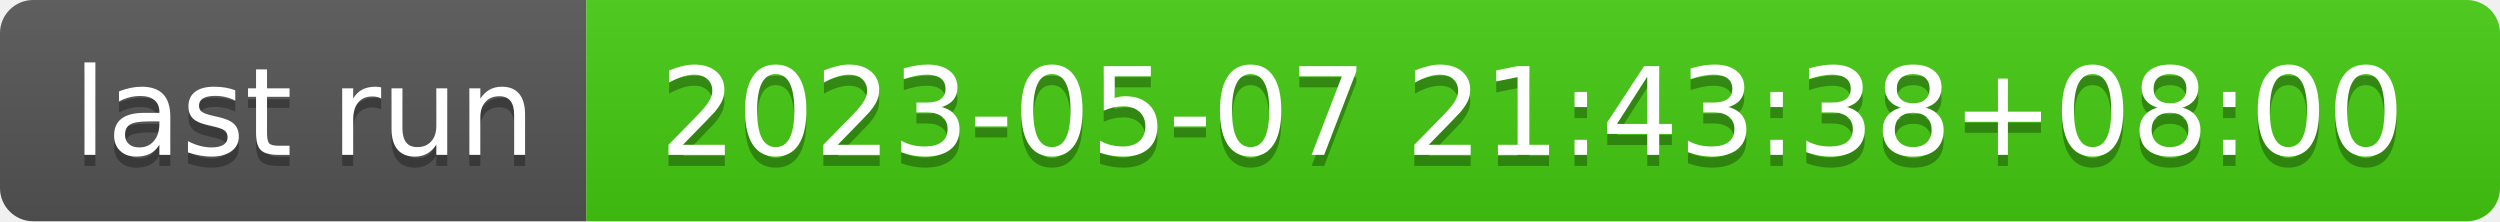
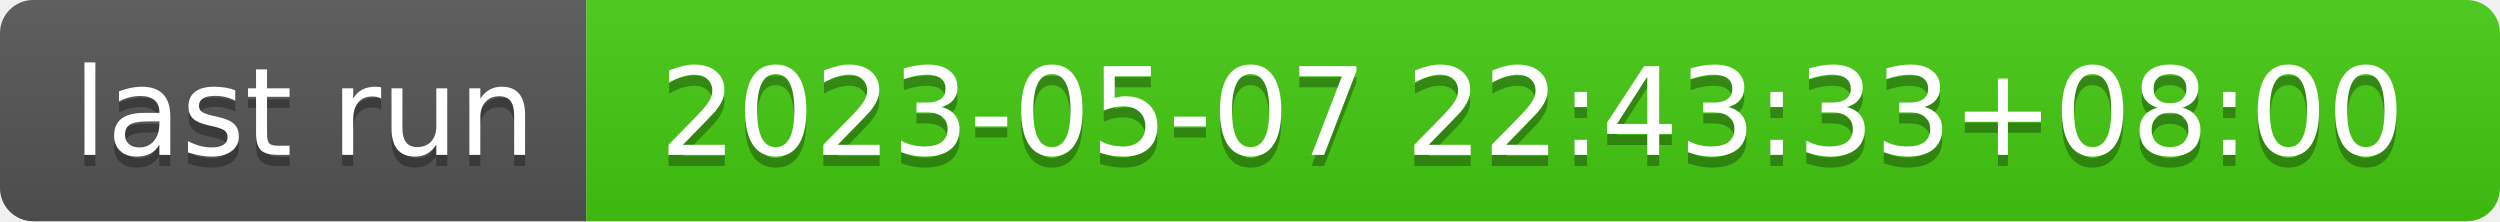
- <svg xmlns="http://www.w3.org/2000/svg" width="226" height="20" role="img" aria-label="last run: 2023-05-07 21:43:38+08:00">
+ <svg xmlns="http://www.w3.org/2000/svg" width="226" height="20" role="img" aria-label="last run: 2023-05-07 22:43:33+08:00">
  <linearGradient id="s" x2="0" y2="100%">
    <stop offset="0" stop-color="#bbb" stop-opacity=".1" />
    <stop offset="1" stop-opacity=".1" />
  </linearGradient>
  <clipPath id="r">
    <rect width="226" height="20" rx="3" fill="#fff" />
  </clipPath>
  <g clip-path="url(#r)">
    <rect width="53" height="20" fill="#555" />
    <rect x="53" width="173" height="20" fill="#4c1" />
    <rect width="226" height="20" fill="url(#s)" />
  </g>
  <g fill="#fff" text-anchor="middle" font-family="Verdana,Geneva,DejaVu Sans,sans-serif" text-rendering="geometricPrecision" font-size="110">
    <text aria-hidden="true" x="275" y="150" fill="#010101" fill-opacity=".3" transform="scale(.1)" textLength="430">last run</text>
    <text x="275" y="140" transform="scale(.1)" fill="#fff" textLength="430">last run</text>
-     <text aria-hidden="true" x="1385" y="150" fill="#010101" fill-opacity=".3" transform="scale(.1)" textLength="1630">2023-05-07 21:43:38+08:00</text>
-     <text x="1385" y="140" transform="scale(.1)" fill="#fff" textLength="1630">2023-05-07 21:43:38+08:00</text>
+     <text aria-hidden="true" x="1385" y="150" fill="#010101" fill-opacity=".3" transform="scale(.1)" textLength="1630">2023-05-07 22:43:33+08:00</text>
+     <text x="1385" y="140" transform="scale(.1)" fill="#fff" textLength="1630">2023-05-07 22:43:33+08:00</text>
  </g>
</svg>
